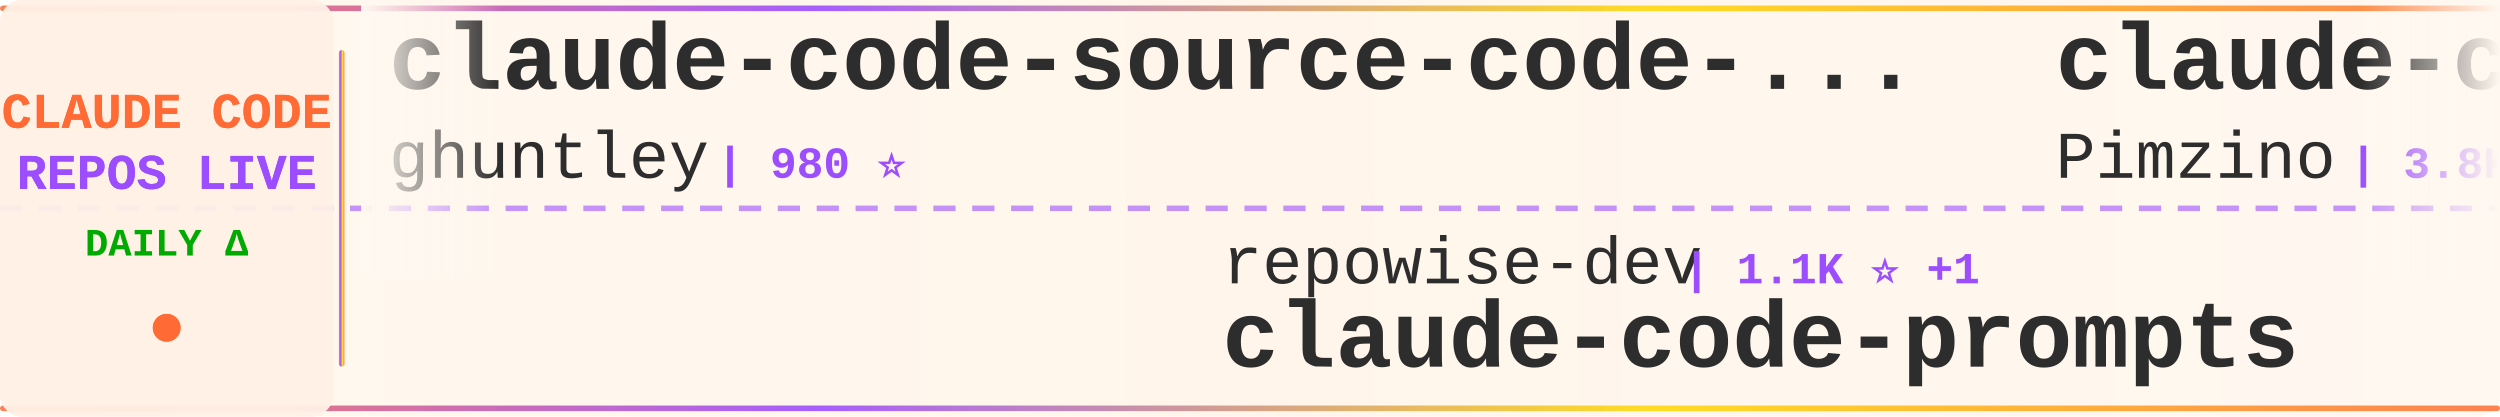
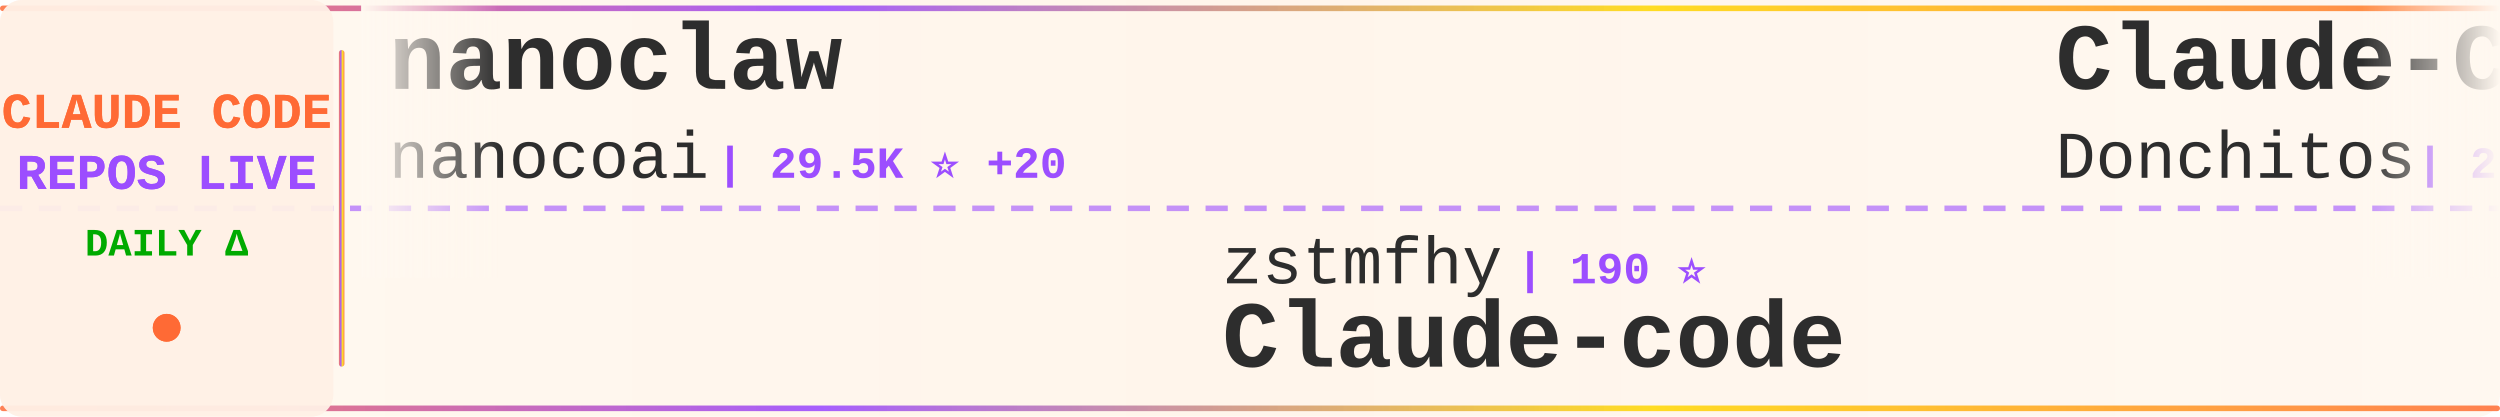
<svg xmlns="http://www.w3.org/2000/svg" width="900" height="150">
  <defs>
    <linearGradient id="tickerBg" x1="0%" y1="0%" x2="100%" y2="0%">
      <stop offset="0%" style="stop-color:#fff8f0;stop-opacity:0.98" />
      <stop offset="50%" style="stop-color:#fff5eb;stop-opacity:1" />
      <stop offset="100%" style="stop-color:#fff8f0;stop-opacity:0.98" />
    </linearGradient>
    <linearGradient id="borderGrad" x1="0%" y1="0%" x2="100%" y2="0%">
      <stop offset="0%" style="stop-color:#FF6B35;stop-opacity:0.85">
        <animate attributeName="stop-opacity" values="0.85;1;0.85" dur="2s" repeatCount="indefinite" />
      </stop>
      <stop offset="33%" style="stop-color:#9C4EFF;stop-opacity:0.9">
        <animate attributeName="stop-opacity" values="0.9;1;0.9" dur="2.2s" repeatCount="indefinite" />
      </stop>
      <stop offset="66%" style="stop-color:#FFD700;stop-opacity:0.85">
        <animate attributeName="stop-opacity" values="0.85;1;0.85" dur="1.8s" repeatCount="indefinite" />
      </stop>
      <stop offset="100%" style="stop-color:#FF6B35;stop-opacity:0.85">
        <animate attributeName="stop-opacity" values="0.85;1;0.85" dur="2s" repeatCount="indefinite" />
      </stop>
    </linearGradient>
    <filter id="textGlow">
      <feGaussianBlur stdDeviation="0.15" result="coloredBlur" />
      <feMerge>
        <feMergeNode in="coloredBlur" />
        <feMergeNode in="SourceGraphic" />
      </feMerge>
    </filter>
    <filter id="metricGlow">
      <feGaussianBlur stdDeviation="0.2" result="coloredBlur" />
      <feMerge>
        <feMergeNode in="coloredBlur" />
        <feMergeNode in="SourceGraphic" />
      </feMerge>
    </filter>
    <linearGradient id="leftFade" x1="0%" y1="0%" x2="100%" y2="0%">
      <stop offset="0%" style="stop-color:#fff8f0;stop-opacity:1" />
      <stop offset="100%" style="stop-color:#fff8f0;stop-opacity:0" />
    </linearGradient>
    <linearGradient id="rightFade" x1="0%" y1="0%" x2="100%" y2="0%">
      <stop offset="0%" style="stop-color:#fff8f0;stop-opacity:0" />
      <stop offset="100%" style="stop-color:#fff8f0;stop-opacity:1" />
    </linearGradient>
  </defs>
  <rect width="900" height="150" fill="url(#tickerBg)" rx="8" />
  <rect x="0" y="2" width="900" height="2" fill="url(#borderGrad)" rx="1" />
  <rect x="0" y="146" width="900" height="2" fill="url(#borderGrad)" rx="1" />
  <line x1="0" y1="75" x2="900" y2="75" stroke="#9C4EFF" stroke-width="2" stroke-dasharray="8 6" opacity="0.6" />
  <rect x="0" y="0" width="120" height="150" fill="#fff0e6" opacity="0.95" rx="8" />
  <text x="60" y="46" font-family="'Courier New', monospace" font-size="18" font-weight="bold" fill="#FF6B35" text-anchor="middle" filter="url(#textGlow)">
    CLAUDE CODE
  </text>
  <text x="60" y="68" font-family="'Courier New', monospace" font-size="18" font-weight="bold" fill="#9C4EFF" text-anchor="middle" filter="url(#textGlow)">
    REPOS LIVE
  </text>
  <text x="60" y="92" font-family="'Courier New', monospace" font-size="14" font-weight="bold" fill="#00aa00" text-anchor="middle">
    DAILY Δ
  </text>
  <circle cx="60" cy="118" r="5" fill="#FF6B35" filter="url(#metricGlow)">
    <animate attributeName="r" values="4;6;4" dur="1.5s" repeatCount="indefinite" />
    <animate attributeName="opacity" values="0.6;1;0.6" dur="1.5s" repeatCount="indefinite" />
  </circle>
  <rect x="122" y="18" width="2" height="114" fill="url(#borderGrad)" rx="1" />
  <clipPath id="tickerClip">
    <rect x="130" y="0" width="770" height="150" />
  </clipPath>
  <g clip-path="url(#tickerClip)">
    <g id="tickerItems">
      <animateTransform attributeName="transform" attributeType="XML" type="translate" from="0 0" to="-3000 0" dur="54s" repeatCount="indefinite" />
      <g transform="translate(0, 0)">
-         <text x="140" y="32" font-family="'Courier New', monospace" font-size="34" font-weight="bold" fill="#2d2d2d">claude-code-source-code-...</text>
-         <text x="140" y="64" font-family="'Courier New', monospace" font-size="24" font-weight="normal" fill="#2d2d2d" opacity="1.0">ghuntley</text>
-         <text x="258" y="64" font-family="'Courier New', monospace" font-size="16" font-weight="bold" fill="#9C4EFF"> | 980 ⭐</text>
+         <text x="140" y="32" font-family="'Courier New', monospace" font-size="34" font-weight="bold" fill="#2d2d2d">nanoclaw</text>
+         <text x="140" y="64" font-family="'Courier New', monospace" font-size="24" font-weight="normal" fill="#2d2d2d" opacity="1.0">nanocoai</text>
+         <text x="258" y="64" font-family="'Courier New', monospace" font-size="16" font-weight="bold" fill="#9C4EFF"> | 29.5K ⭐ +20</text>
      </g>
      <g transform="translate(300, 0)">
-         <text x="140" y="102" font-family="'Courier New', monospace" font-size="24" font-weight="normal" fill="#2d2d2d" opacity="1.0">repowise-dev</text>
-         <text x="306" y="102" font-family="'Courier New', monospace" font-size="16" font-weight="bold" fill="#9C4EFF"> | 1.1K ⭐ +1</text>
-         <text x="140" y="132" font-family="'Courier New', monospace" font-size="34" font-weight="bold" fill="#2d2d2d">claude-code-prompts</text>
+         <text x="140" y="102" font-family="'Courier New', monospace" font-size="24" font-weight="normal" fill="#2d2d2d" opacity="1.0">zstmfhy</text>
+         <text x="246" y="102" font-family="'Courier New', monospace" font-size="16" font-weight="bold" fill="#9C4EFF"> | 190 ⭐</text>
+         <text x="140" y="132" font-family="'Courier New', monospace" font-size="34" font-weight="bold" fill="#2d2d2d">Claude-code</text>
      </g>
      <g transform="translate(600, 0)">
-         <text x="140" y="32" font-family="'Courier New', monospace" font-size="34" font-weight="bold" fill="#2d2d2d">claude-code-spec-workflo...</text>
-         <text x="140" y="64" font-family="'Courier New', monospace" font-size="24" font-weight="normal" fill="#2d2d2d" opacity="1.0">Pimzino</text>
-         <text x="246" y="64" font-family="'Courier New', monospace" font-size="16" font-weight="bold" fill="#9C4EFF"> | 3.8K ⭐ +1</text>
+         <text x="140" y="32" font-family="'Courier New', monospace" font-size="34" font-weight="bold" fill="#2d2d2d">Claude-Code-Game-Studios</text>
+         <text x="140" y="64" font-family="'Courier New', monospace" font-size="24" font-weight="normal" fill="#2d2d2d" opacity="1.0">Donchitos</text>
+         <text x="270" y="64" font-family="'Courier New', monospace" font-size="16" font-weight="bold" fill="#9C4EFF"> | 20.4K ⭐ +56</text>
      </g>
      <g transform="translate(900, 0)">
-         <text x="140" y="102" font-family="'Courier New', monospace" font-size="24" font-weight="normal" fill="#2d2d2d" opacity="1.0">anthropics</text>
-         <text x="282" y="102" font-family="'Courier New', monospace" font-size="16" font-weight="bold" fill="#9C4EFF"> | 7.8K ⭐ +13</text>
-         <text x="140" y="132" font-family="'Courier New', monospace" font-size="34" font-weight="bold" fill="#2d2d2d">claude-code-action</text>
+         <text x="140" y="102" font-family="'Courier New', monospace" font-size="24" font-weight="normal" fill="#2d2d2d" opacity="1.0">davila7</text>
+         <text x="246" y="102" font-family="'Courier New', monospace" font-size="16" font-weight="bold" fill="#9C4EFF"> | 27.7K ⭐ +18</text>
+         <text x="140" y="132" font-family="'Courier New', monospace" font-size="34" font-weight="bold" fill="#2d2d2d">claude-code-templates</text>
      </g>
      <g transform="translate(1200, 0)">
-         <text x="140" y="32" font-family="'Courier New', monospace" font-size="34" font-weight="bold" fill="#2d2d2d">claude-code-source</text>
-         <text x="140" y="64" font-family="'Courier New', monospace" font-size="24" font-weight="normal" fill="#2d2d2d" opacity="1.0">JrCx7scC</text>
-         <text x="258" y="64" font-family="'Courier New', monospace" font-size="16" font-weight="bold" fill="#9C4EFF"> | 368 ⭐</text>
+         <text x="140" y="32" font-family="'Courier New', monospace" font-size="34" font-weight="bold" fill="#2d2d2d">ECC</text>
+         <text x="140" y="64" font-family="'Courier New', monospace" font-size="24" font-weight="normal" fill="#2d2d2d" opacity="1.0">affaan-m</text>
+         <text x="258" y="64" font-family="'Courier New', monospace" font-size="16" font-weight="bold" fill="#9C4EFF"> | 199.2K ⭐ +794</text>
      </g>
      <g transform="translate(1500, 0)">
-         <text x="140" y="102" font-family="'Courier New', monospace" font-size="24" font-weight="normal" fill="#2d2d2d" opacity="1.0">lorryjovens-hub</text>
-         <text x="342" y="102" font-family="'Courier New', monospace" font-size="16" font-weight="bold" fill="#9C4EFF"> | 1.6K ⭐ +4</text>
-         <text x="140" y="132" font-family="'Courier New', monospace" font-size="34" font-weight="bold" fill="#2d2d2d">claude-code-rust</text>
+         <text x="140" y="102" font-family="'Courier New', monospace" font-size="24" font-weight="normal" fill="#2d2d2d" opacity="1.0">rohitg00</text>
+         <text x="258" y="102" font-family="'Courier New', monospace" font-size="16" font-weight="bold" fill="#9C4EFF"> | 1.9K ⭐ +14</text>
+         <text x="140" y="132" font-family="'Courier New', monospace" font-size="34" font-weight="bold" fill="#2d2d2d">awesome-claude-code-tool...</text>
      </g>
      <g transform="translate(1800, 0)">
-         <text x="140" y="32" font-family="'Courier New', monospace" font-size="34" font-weight="bold" fill="#2d2d2d">claude-code-plugins-plus...</text>
-         <text x="140" y="64" font-family="'Courier New', monospace" font-size="24" font-weight="normal" fill="#2d2d2d" opacity="1.0">jeremylongshore</text>
-         <text x="342" y="64" font-family="'Courier New', monospace" font-size="16" font-weight="bold" fill="#9C4EFF"> | 2.3K ⭐ +5</text>
+         <text x="140" y="32" font-family="'Courier New', monospace" font-size="34" font-weight="bold" fill="#2d2d2d">pi-vs-claude-code</text>
+         <text x="140" y="64" font-family="'Courier New', monospace" font-size="24" font-weight="normal" fill="#2d2d2d" opacity="1.0">disler</text>
+         <text x="234" y="64" font-family="'Courier New', monospace" font-size="16" font-weight="bold" fill="#9C4EFF"> | 1.3K ⭐ +12</text>
      </g>
      <g transform="translate(2100, 0)">
-         <text x="140" y="102" font-family="'Courier New', monospace" font-size="24" font-weight="normal" fill="#2d2d2d" opacity="1.0">musistudio</text>
-         <text x="282" y="102" font-family="'Courier New', monospace" font-size="16" font-weight="bold" fill="#9C4EFF"> | 34.5K ⭐ +37</text>
-         <text x="140" y="132" font-family="'Courier New', monospace" font-size="34" font-weight="bold" fill="#2d2d2d">claude-code-router</text>
+         <text x="140" y="102" font-family="'Courier New', monospace" font-size="24" font-weight="normal" fill="#2d2d2d" opacity="1.0">zebbern</text>
+         <text x="246" y="102" font-family="'Courier New', monospace" font-size="16" font-weight="bold" fill="#9C4EFF"> | 4.2K ⭐ +1</text>
+         <text x="140" y="132" font-family="'Courier New', monospace" font-size="34" font-weight="bold" fill="#2d2d2d">claude-code-guide</text>
      </g>
      <g transform="translate(2400, 0)">
-         <text x="140" y="32" font-family="'Courier New', monospace" font-size="34" font-weight="bold" fill="#2d2d2d">claude-code-from-scratch</text>
-         <text x="140" y="64" font-family="'Courier New', monospace" font-size="24" font-weight="normal" fill="#2d2d2d" opacity="1.0">Windy3f3f3f3f</text>
-         <text x="318" y="64" font-family="'Courier New', monospace" font-size="16" font-weight="bold" fill="#9C4EFF"> | 1.3K ⭐ +7</text>
+         <text x="140" y="32" font-family="'Courier New', monospace" font-size="34" font-weight="bold" fill="#2d2d2d">free-claude-code</text>
+         <text x="140" y="64" font-family="'Courier New', monospace" font-size="24" font-weight="normal" fill="#2d2d2d" opacity="1.0">Alishahryar1</text>
+         <text x="306" y="64" font-family="'Courier New', monospace" font-size="16" font-weight="bold" fill="#9C4EFF"> | 31.0K ⭐ +266</text>
      </g>
      <g transform="translate(2700, 0)">
-         <text x="140" y="102" font-family="'Courier New', monospace" font-size="24" font-weight="normal" fill="#2d2d2d" opacity="1.0">ChinaSiro</text>
-         <text x="270" y="102" font-family="'Courier New', monospace" font-size="16" font-weight="bold" fill="#9C4EFF"> | 9.3K ⭐ +3</text>
-         <text x="140" y="132" font-family="'Courier New', monospace" font-size="34" font-weight="bold" fill="#2d2d2d">claude-code-sourcemap</text>
+         <text x="140" y="102" font-family="'Courier New', monospace" font-size="24" font-weight="normal" fill="#2d2d2d" opacity="1.0">carlvellotti</text>
+         <text x="306" y="102" font-family="'Courier New', monospace" font-size="16" font-weight="bold" fill="#9C4EFF"> | 2.1K ⭐ +1</text>
+         <text x="140" y="132" font-family="'Courier New', monospace" font-size="34" font-weight="bold" fill="#2d2d2d">claude-code-pm-course</text>
      </g>
      <g transform="translate(3000, 0)">
-         <text x="140" y="32" font-family="'Courier New', monospace" font-size="34" font-weight="bold" fill="#2d2d2d">claude-code-source-code-...</text>
-         <text x="140" y="64" font-family="'Courier New', monospace" font-size="24" font-weight="normal" fill="#2d2d2d" opacity="1.0">ghuntley</text>
-         <text x="258" y="64" font-family="'Courier New', monospace" font-size="16" font-weight="bold" fill="#9C4EFF"> | 980 ⭐</text>
+         <text x="140" y="32" font-family="'Courier New', monospace" font-size="34" font-weight="bold" fill="#2d2d2d">nanoclaw</text>
+         <text x="140" y="64" font-family="'Courier New', monospace" font-size="24" font-weight="normal" fill="#2d2d2d" opacity="1.0">nanocoai</text>
+         <text x="258" y="64" font-family="'Courier New', monospace" font-size="16" font-weight="bold" fill="#9C4EFF"> | 29.5K ⭐ +20</text>
      </g>
      <g transform="translate(3300, 0)">
-         <text x="140" y="102" font-family="'Courier New', monospace" font-size="24" font-weight="normal" fill="#2d2d2d" opacity="1.0">repowise-dev</text>
-         <text x="306" y="102" font-family="'Courier New', monospace" font-size="16" font-weight="bold" fill="#9C4EFF"> | 1.1K ⭐ +1</text>
-         <text x="140" y="132" font-family="'Courier New', monospace" font-size="34" font-weight="bold" fill="#2d2d2d">claude-code-prompts</text>
+         <text x="140" y="102" font-family="'Courier New', monospace" font-size="24" font-weight="normal" fill="#2d2d2d" opacity="1.0">zstmfhy</text>
+         <text x="246" y="102" font-family="'Courier New', monospace" font-size="16" font-weight="bold" fill="#9C4EFF"> | 190 ⭐</text>
+         <text x="140" y="132" font-family="'Courier New', monospace" font-size="34" font-weight="bold" fill="#2d2d2d">Claude-code</text>
      </g>
      <g transform="translate(3600, 0)">
-         <text x="140" y="32" font-family="'Courier New', monospace" font-size="34" font-weight="bold" fill="#2d2d2d">claude-code-spec-workflo...</text>
-         <text x="140" y="64" font-family="'Courier New', monospace" font-size="24" font-weight="normal" fill="#2d2d2d" opacity="1.0">Pimzino</text>
-         <text x="246" y="64" font-family="'Courier New', monospace" font-size="16" font-weight="bold" fill="#9C4EFF"> | 3.8K ⭐ +1</text>
+         <text x="140" y="32" font-family="'Courier New', monospace" font-size="34" font-weight="bold" fill="#2d2d2d">Claude-Code-Game-Studios</text>
+         <text x="140" y="64" font-family="'Courier New', monospace" font-size="24" font-weight="normal" fill="#2d2d2d" opacity="1.0">Donchitos</text>
+         <text x="270" y="64" font-family="'Courier New', monospace" font-size="16" font-weight="bold" fill="#9C4EFF"> | 20.4K ⭐ +56</text>
      </g>
      <g transform="translate(3900, 0)">
-         <text x="140" y="102" font-family="'Courier New', monospace" font-size="24" font-weight="normal" fill="#2d2d2d" opacity="1.0">anthropics</text>
-         <text x="282" y="102" font-family="'Courier New', monospace" font-size="16" font-weight="bold" fill="#9C4EFF"> | 7.8K ⭐ +13</text>
-         <text x="140" y="132" font-family="'Courier New', monospace" font-size="34" font-weight="bold" fill="#2d2d2d">claude-code-action</text>
+         <text x="140" y="102" font-family="'Courier New', monospace" font-size="24" font-weight="normal" fill="#2d2d2d" opacity="1.0">davila7</text>
+         <text x="246" y="102" font-family="'Courier New', monospace" font-size="16" font-weight="bold" fill="#9C4EFF"> | 27.7K ⭐ +18</text>
+         <text x="140" y="132" font-family="'Courier New', monospace" font-size="34" font-weight="bold" fill="#2d2d2d">claude-code-templates</text>
      </g>
    </g>
  </g>
  <rect x="130" y="0" width="50" height="100" fill="url(#leftFade)" />
  <rect x="850" y="0" width="50" height="100" fill="url(#rightFade)" />
</svg>
